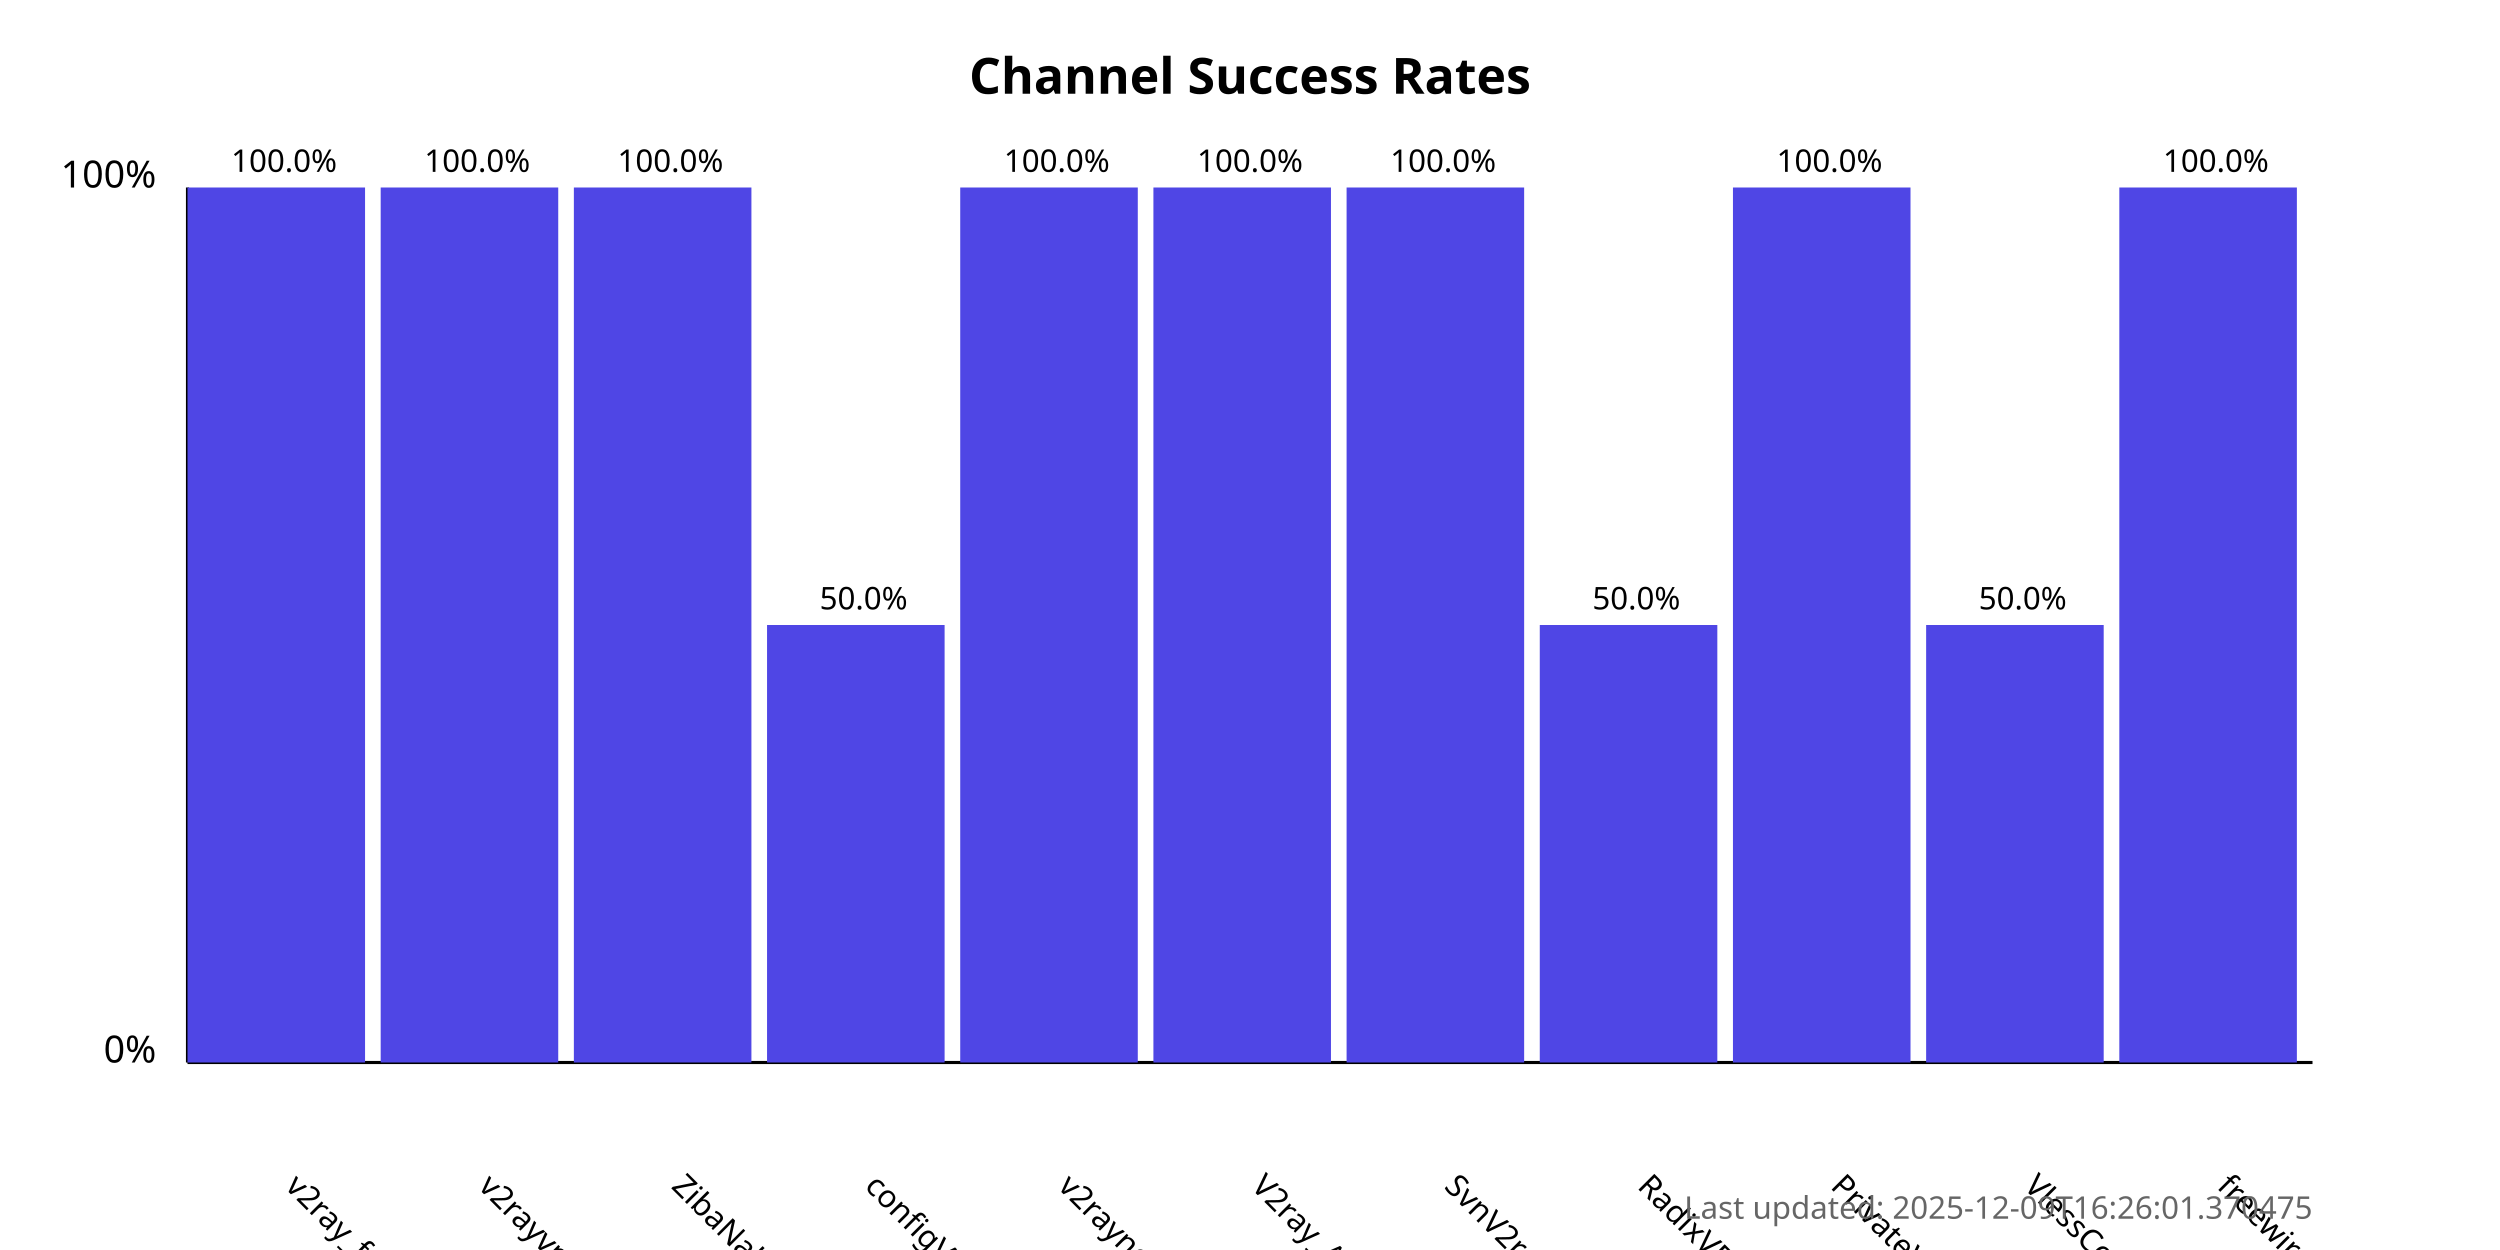
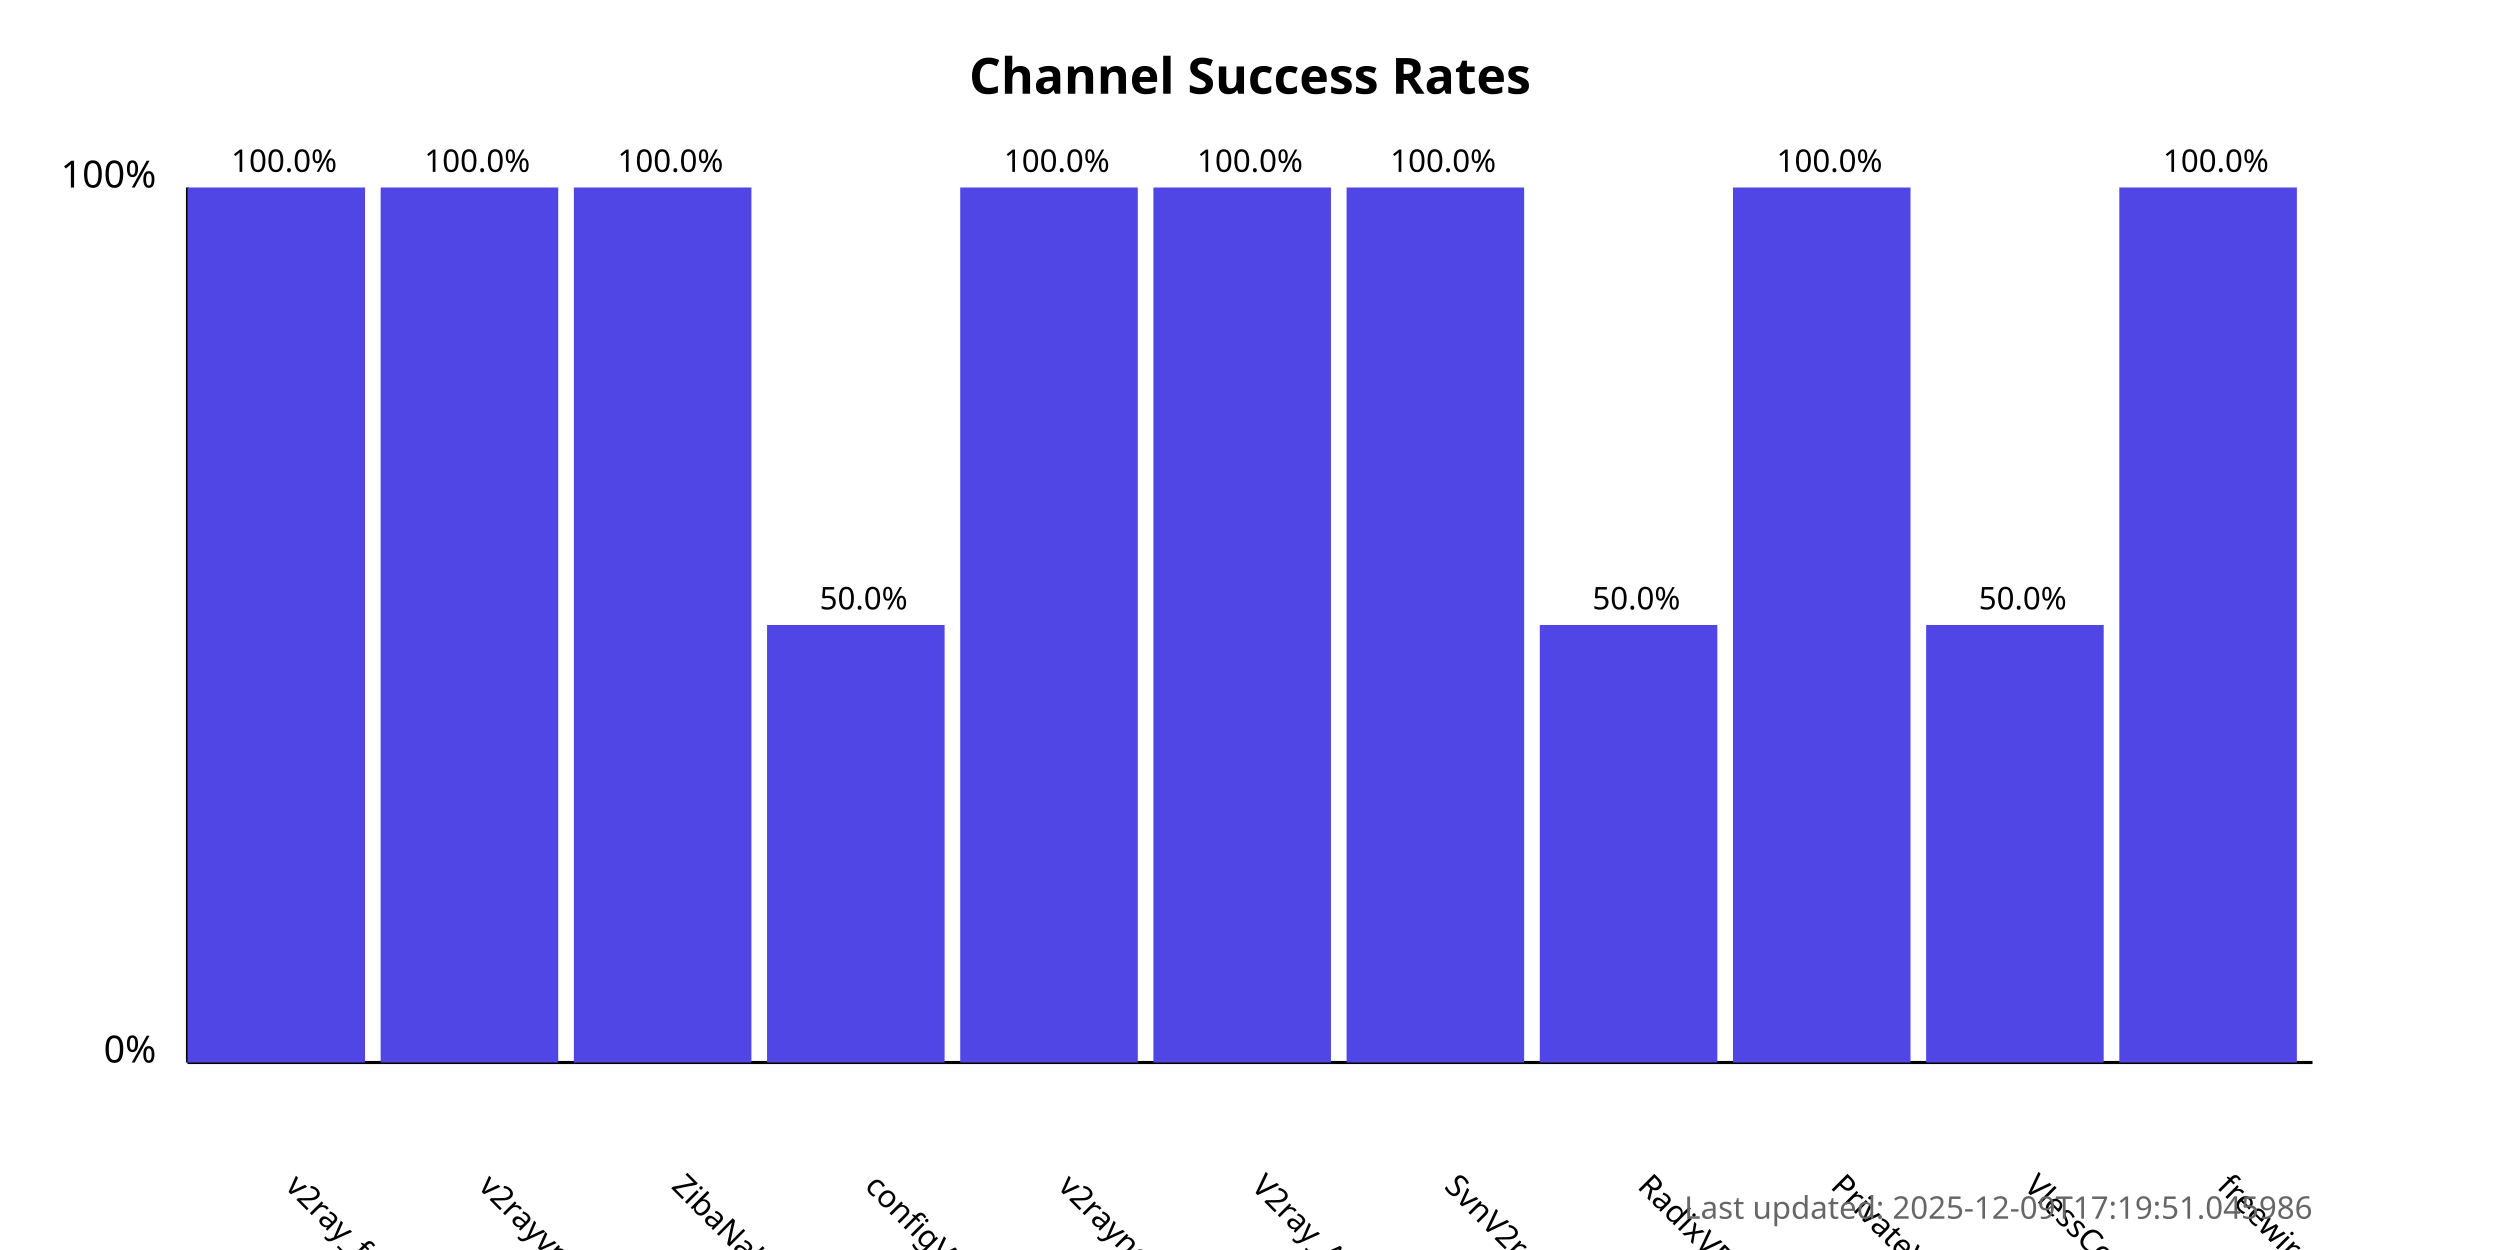
<svg xmlns="http://www.w3.org/2000/svg" width="800" height="400">
  <style>
            .chart-title { font: bold 16px sans-serif; }
            .axis-label { font: 12px sans-serif; }
            .tick-label { font: 10px sans-serif; }
            .bar { fill: #4f46e5; }
            .bar:hover { fill: #6366f1; }
            .timestamp { font: 10px sans-serif; fill: #666; }
        </style>
  <text x="400.0" y="30" text-anchor="middle" class="chart-title">
            Channel Success Rates
        </text>
  <line x1="60" y1="340" x2="60" y2="60" stroke="black" stroke-width="1" />
  <line x1="60" y1="340" x2="740" y2="340" stroke="black" stroke-width="1" />
  <text x="50" y="340" text-anchor="end" class="axis-label">0%</text>
  <text x="50" y="60" text-anchor="end" class="axis-label">100%</text>
  <g>
    <rect x="60" y="60.0" width="56.818" height="280.0" class="bar" />
    <text x="90.909" y="380" transform="rotate(45, 90.90909, 380)" text-anchor="start" class="tick-label">
                v2ray_free_conf
            </text>
    <text x="90.909" y="55.0" text-anchor="middle" class="tick-label">
                100.0%
            </text>
  </g>
  <g>
    <rect x="121.818" y="60.0" width="56.818" height="280.0" class="bar" />
    <text x="152.727" y="380" transform="rotate(45, 152.7273, 380)" text-anchor="start" class="tick-label">
                v2rayvpno
            </text>
    <text x="152.727" y="55.0" text-anchor="middle" class="tick-label">
                100.0%
            </text>
  </g>
  <g>
    <rect x="183.636" y="60.0" width="56.818" height="280.0" class="bar" />
    <text x="214.545" y="380" transform="rotate(45, 214.5455, 380)" text-anchor="start" class="tick-label">
                ZibaNabz
            </text>
    <text x="214.545" y="55.0" text-anchor="middle" class="tick-label">
                100.0%
            </text>
  </g>
  <g>
    <rect x="245.455" y="200.0" width="56.818" height="140.0" class="bar" />
    <text x="276.364" y="380" transform="rotate(45, 276.3636, 380)" text-anchor="start" class="tick-label">
                configV2rayForFree
            </text>
    <text x="276.364" y="195.0" text-anchor="middle" class="tick-label">
                50.0%
            </text>
  </g>
  <g>
    <rect x="307.273" y="60.0" width="56.818" height="280.0" class="bar" />
    <text x="338.182" y="380" transform="rotate(45, 338.1818, 380)" text-anchor="start" class="tick-label">
                v2rayngvpn
            </text>
    <text x="338.182" y="55.0" text-anchor="middle" class="tick-label">
                100.0%
            </text>
  </g>
  <g>
    <rect x="369.091" y="60.0" width="56.818" height="280.0" class="bar" />
    <text x="400.0" y="380" transform="rotate(45, 400.0, 380)" text-anchor="start" class="tick-label">
                V2ray_Alpha
            </text>
    <text x="400.0" y="55.0" text-anchor="middle" class="tick-label">
                100.0%
            </text>
  </g>
  <g>
    <rect x="430.909" y="60.0" width="56.818" height="280.0" class="bar" />
    <text x="461.818" y="380" transform="rotate(45, 461.8182, 380)" text-anchor="start" class="tick-label">
                SvnV2ray
            </text>
    <text x="461.818" y="55.0" text-anchor="middle" class="tick-label">
                100.0%
            </text>
  </g>
  <g>
    <rect x="492.727" y="200.0" width="56.818" height="140.0" class="bar" />
    <text x="523.636" y="380" transform="rotate(45, 523.6364, 380)" text-anchor="start" class="tick-label">
                RadixVPN
            </text>
    <text x="523.636" y="195.0" text-anchor="middle" class="tick-label">
                50.0%
            </text>
  </g>
  <g>
    <rect x="554.545" y="60.0" width="56.818" height="280.0" class="bar" />
    <text x="585.455" y="380" transform="rotate(45, 585.4545, 380)" text-anchor="start" class="tick-label">
                PrivateVPNs
            </text>
    <text x="585.455" y="55.0" text-anchor="middle" class="tick-label">
                100.0%
            </text>
  </g>
  <g>
    <rect x="616.364" y="200.0" width="56.818" height="140.0" class="bar" />
    <text x="647.273" y="380" transform="rotate(45, 647.2727, 380)" text-anchor="start" class="tick-label">
                VlessConfig
            </text>
    <text x="647.273" y="195.0" text-anchor="middle" class="tick-label">
                50.0%
            </text>
  </g>
  <g>
    <rect x="678.182" y="60.0" width="56.818" height="280.0" class="bar" />
    <text x="709.091" y="380" transform="rotate(45, 709.0909, 380)" text-anchor="start" class="tick-label">
                freewireguard
            </text>
    <text x="709.091" y="55.0" text-anchor="middle" class="tick-label">
                100.0%
            </text>
  </g>
  <text x="740" y="390" text-anchor="end" class="timestamp">
-             Last updated: 2025-12-09T16:26:01.370475
+             Last updated: 2025-12-09T17:19:51.045986
        </text>
</svg>
